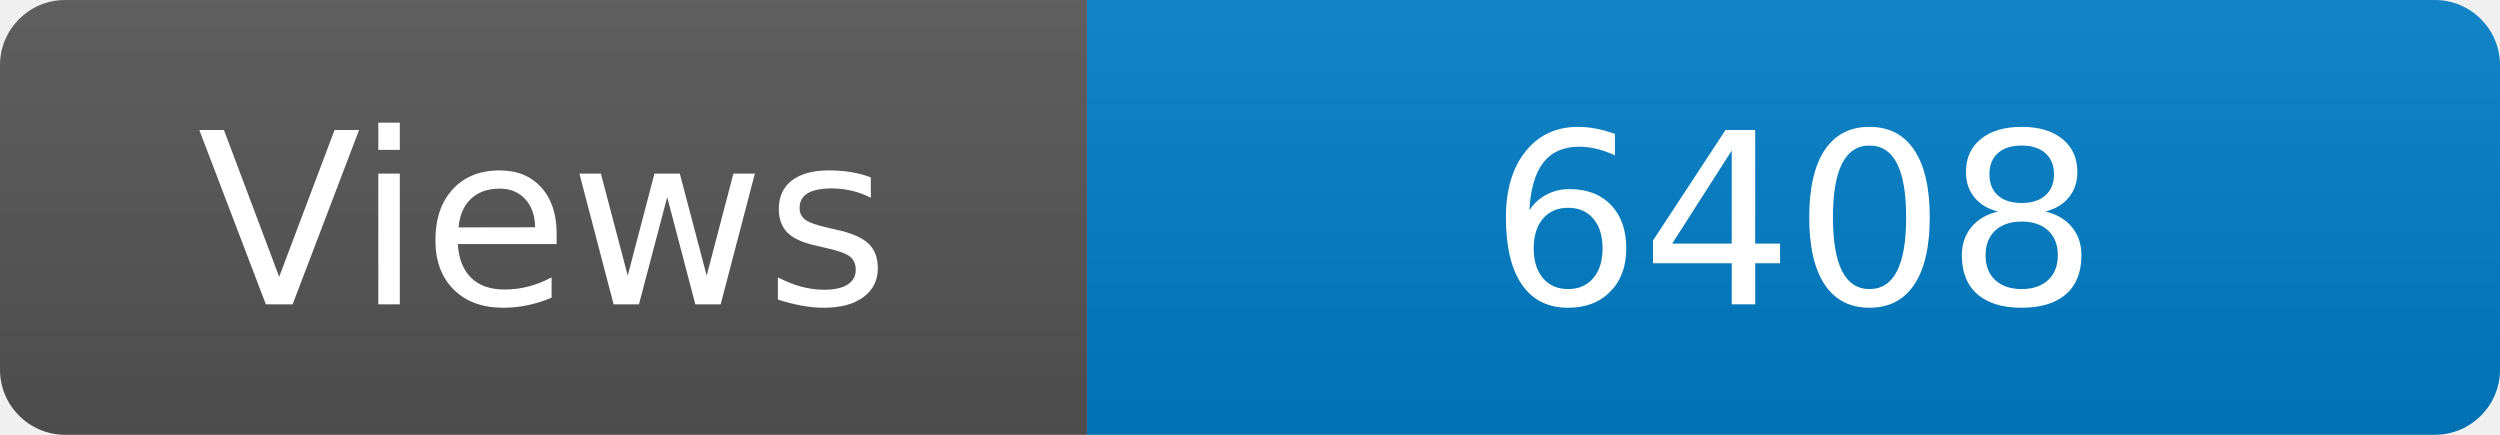
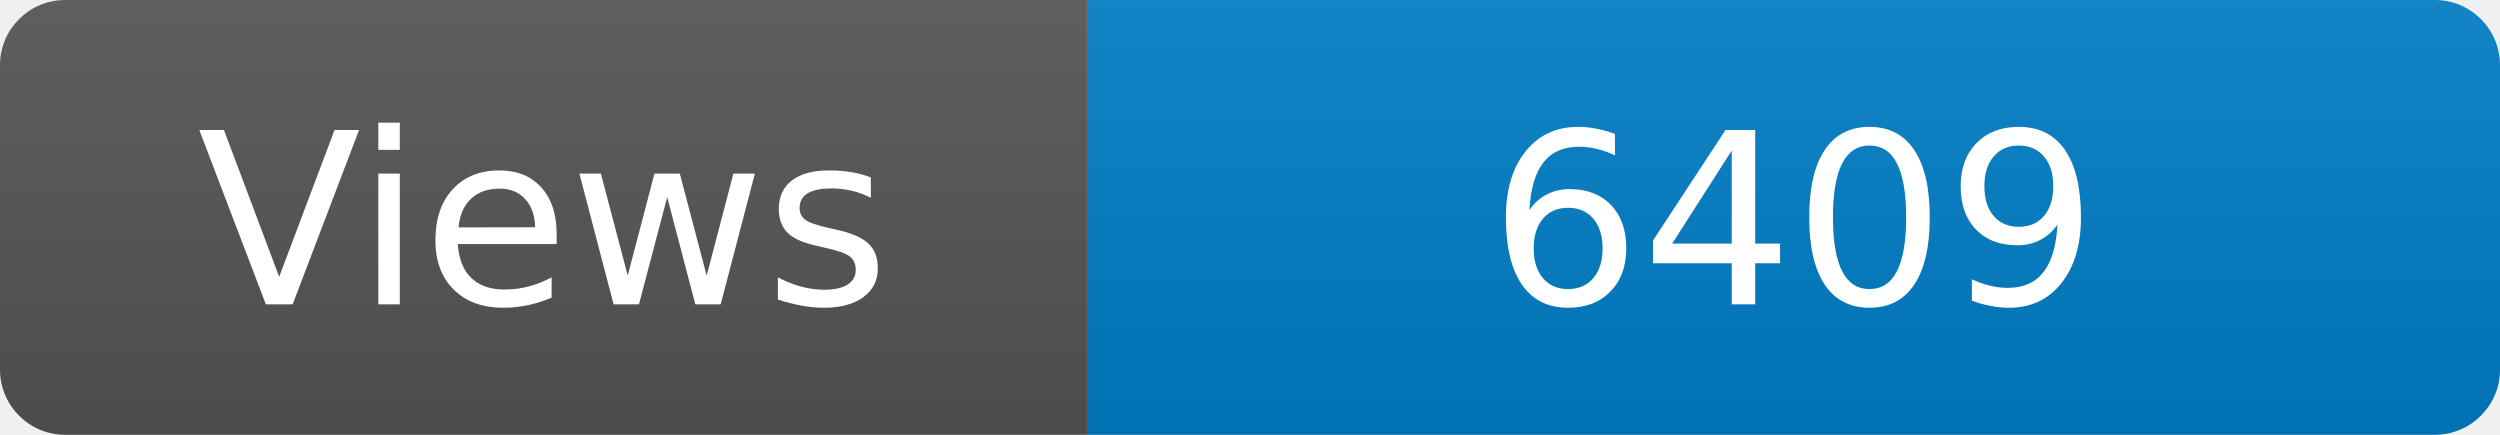
<svg xmlns="http://www.w3.org/2000/svg" width="115" height="20" role="img" aria-label="Maintained?: yes">
  <linearGradient id="s" x2="0" y2="100%">
    <stop offset="0" stop-color="#bbb" stop-opacity=".1" />
    <stop offset="1" stop-opacity=".1" />
  </linearGradient>
  <clipPath id="r">
    <rect width="115" height="20" rx="3" fill="#fff" />
  </clipPath>
  <g clip-path="url(#r)">
    <rect width="50" height="20" fill="#555" />
    <rect x="50" width="160" height="20" fill="#007ec6" />
    <rect width="115" height="20" fill="url(#s)" />
  </g>
  <g fill="#fff" text-anchor="middle" font-family="Verdana,Geneva,DejaVu Sans,sans-serif" font-size="110">
    <text x="250" y="140" transform="scale(.1)" fill="#fff">Views</text>
-     <text x="825" y="140" transform="scale(.1)" fill="#fff">6408</text>
+     <text x="825" y="140" transform="scale(.1)" fill="#fff">6409</text>
  </g>
</svg>
